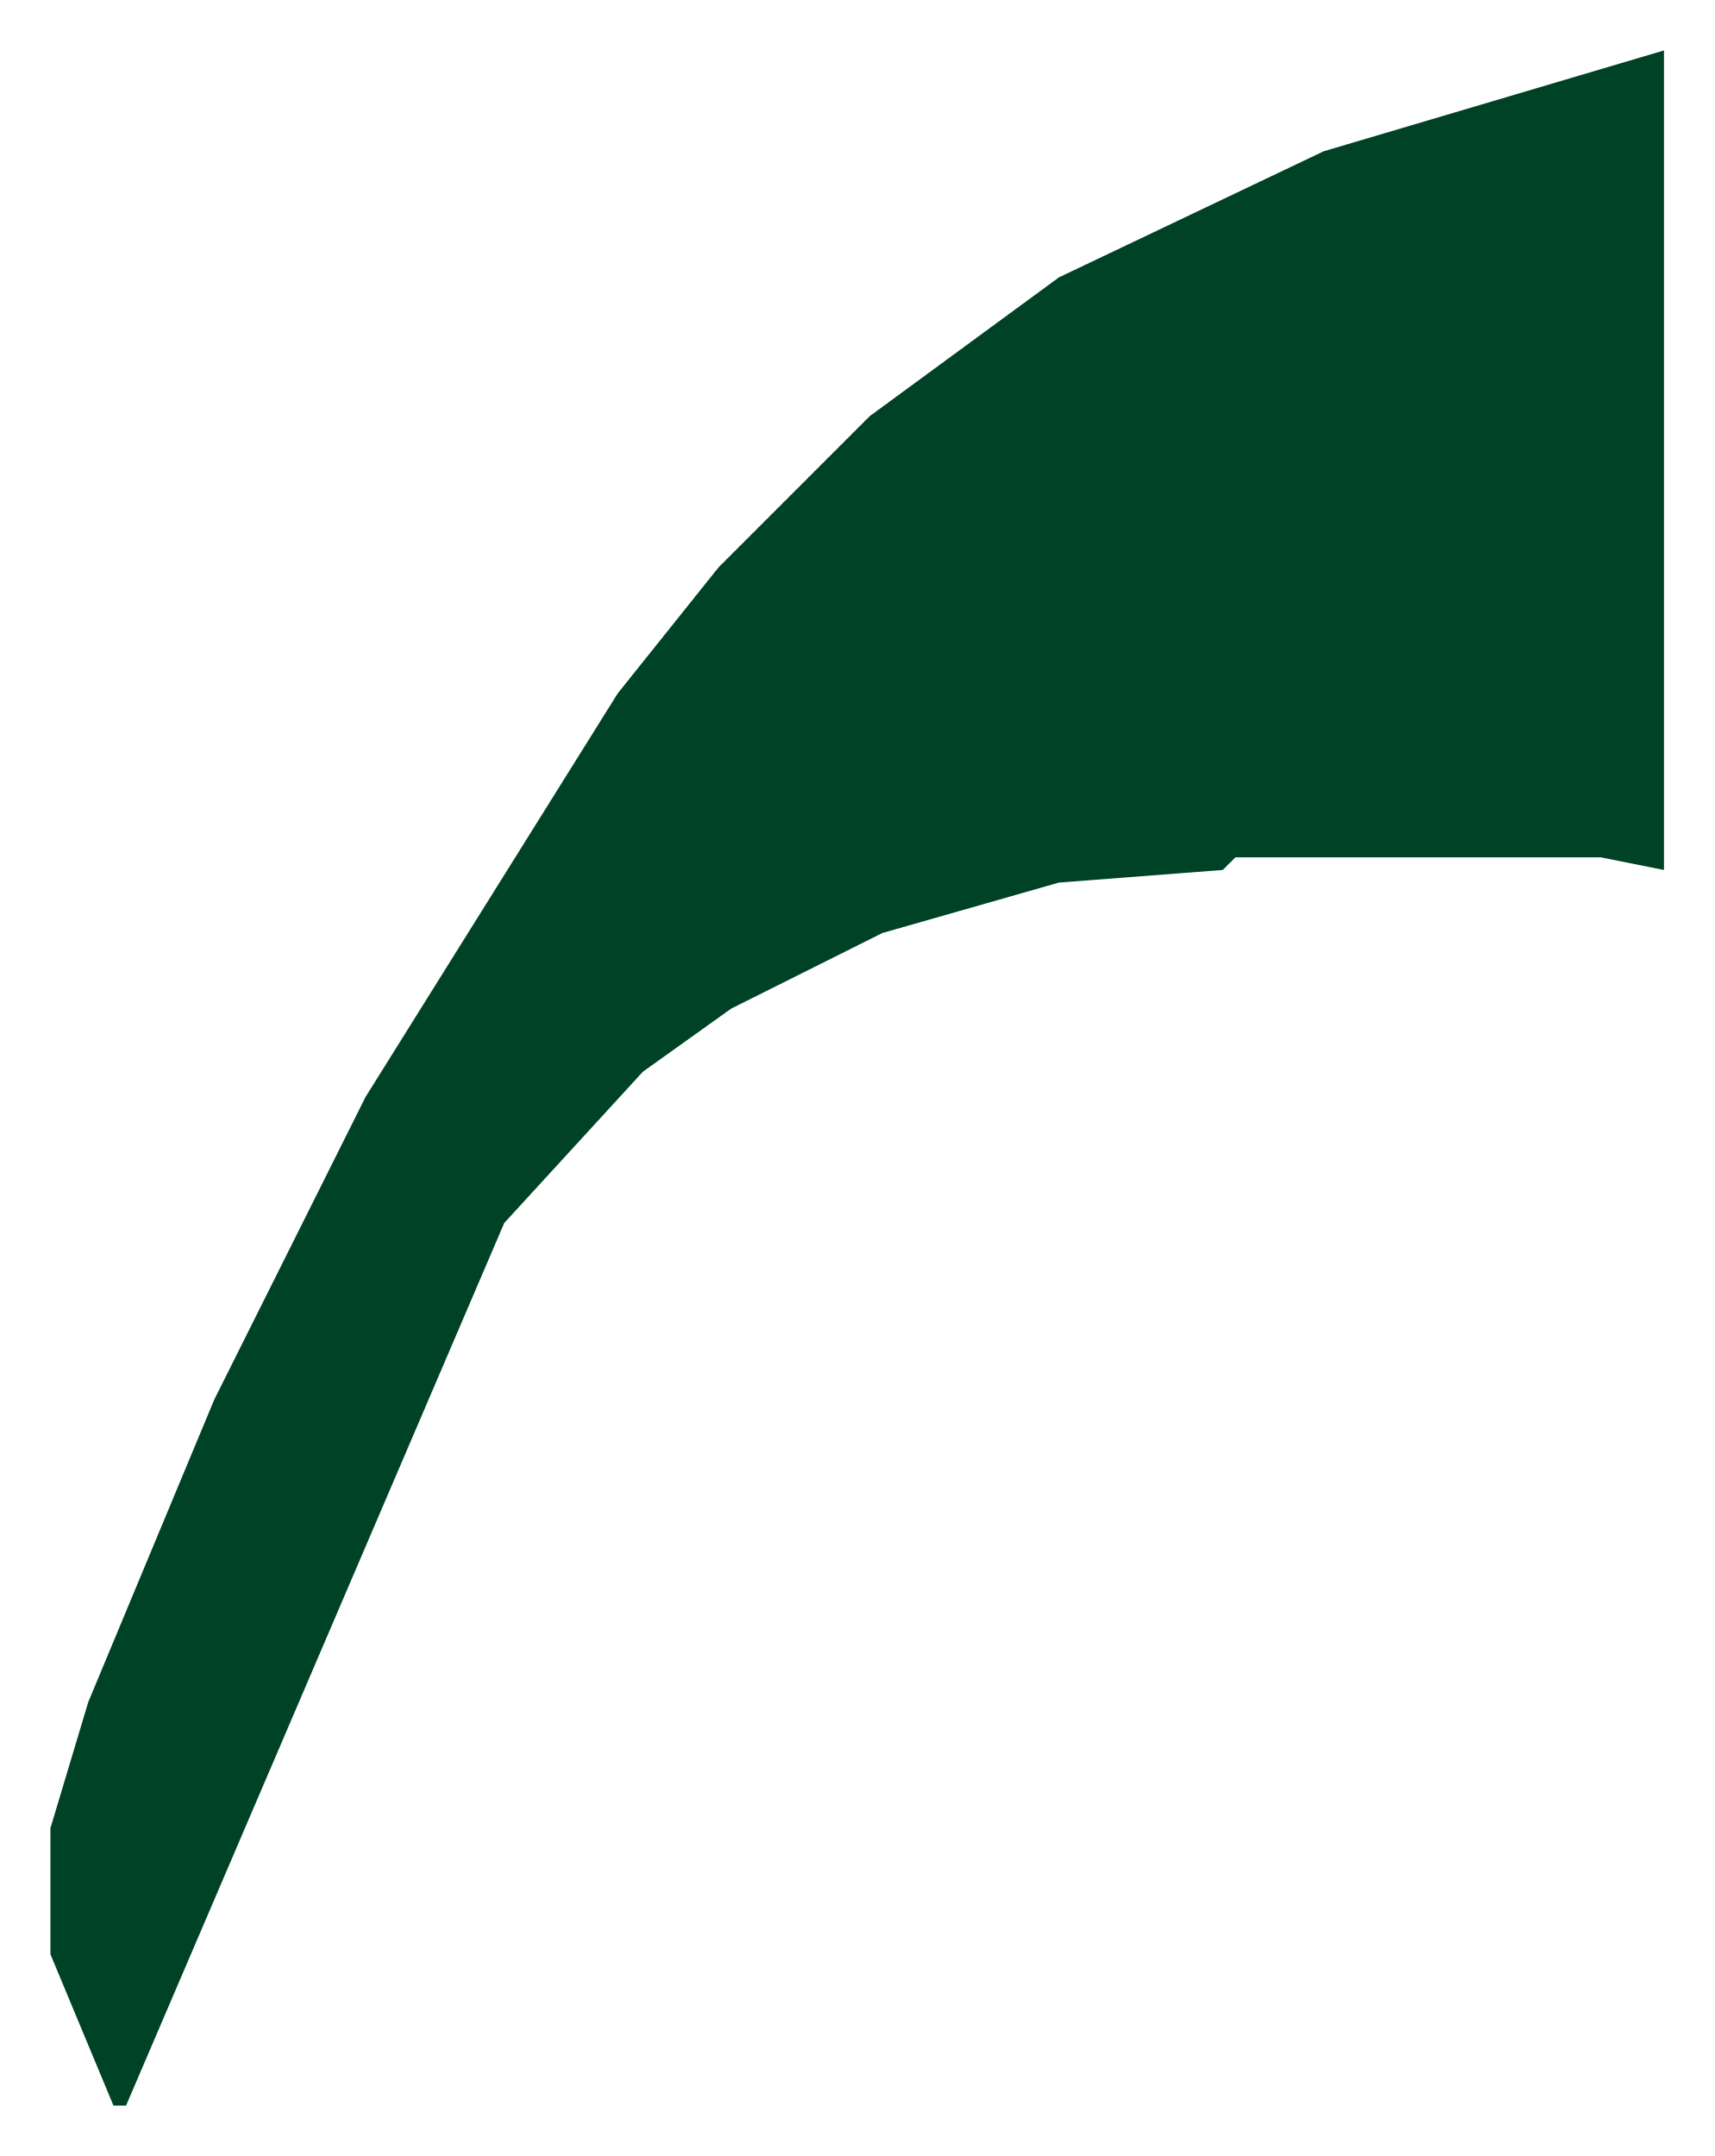
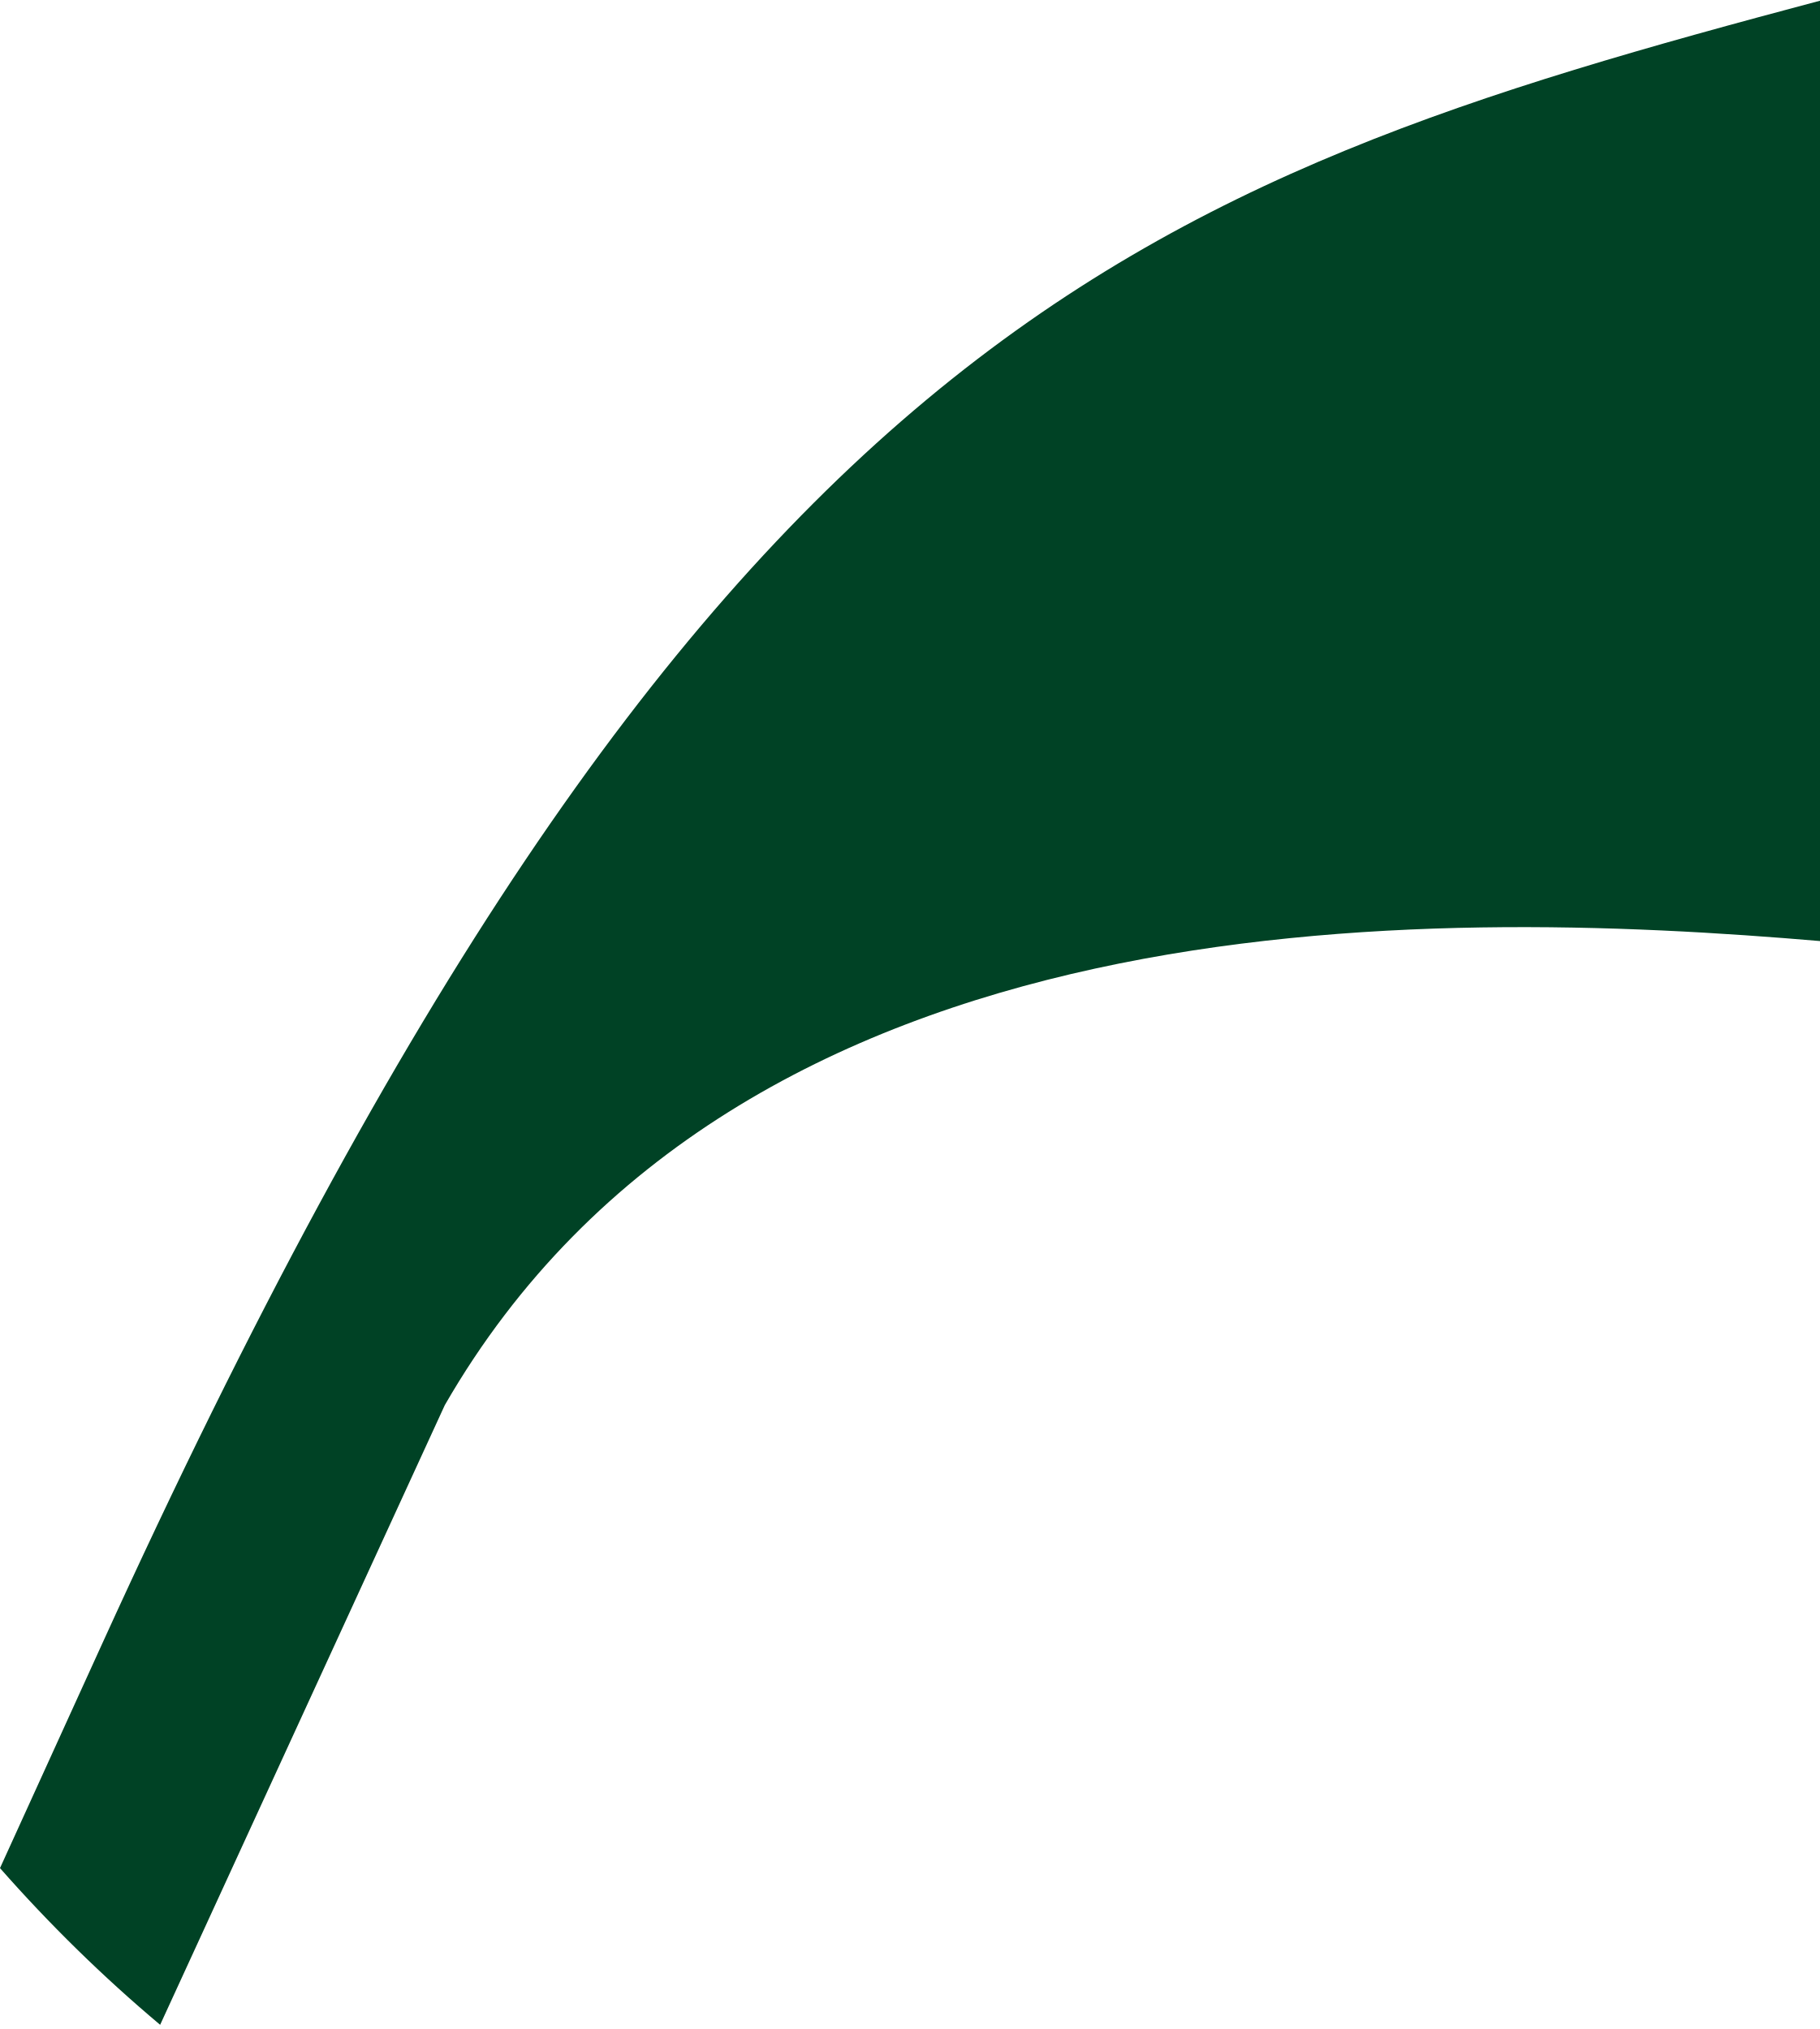
- <svg xmlns="http://www.w3.org/2000/svg" viewBox="0 0 136 171">
-   <path d="M132,4L132,69L127,68L98,68L97,69L84,70L70,74L58,80L51,85L40,97L10,167L9,167L4,155L4,145L7,135L17,111L29,87L49,55L57,45L69,33L84,22L105,12L132,4Z" fill="#004225" />
+ <svg xmlns="http://www.w3.org/2000/svg" viewBox="0 0 165 184">
+   <path d="M 40.33 127.42 C 67.05 81.03 129.20 82.27 165.25 85.36 L 165.25 0 C 102.48 16.70 63.32 30.31 9.26 149.07 L 0 169.41 C 4.48 174.50 9.33 179.26 14.52 183.62 L 40.33 127.42 Z" fill="#004225" />
</svg>
